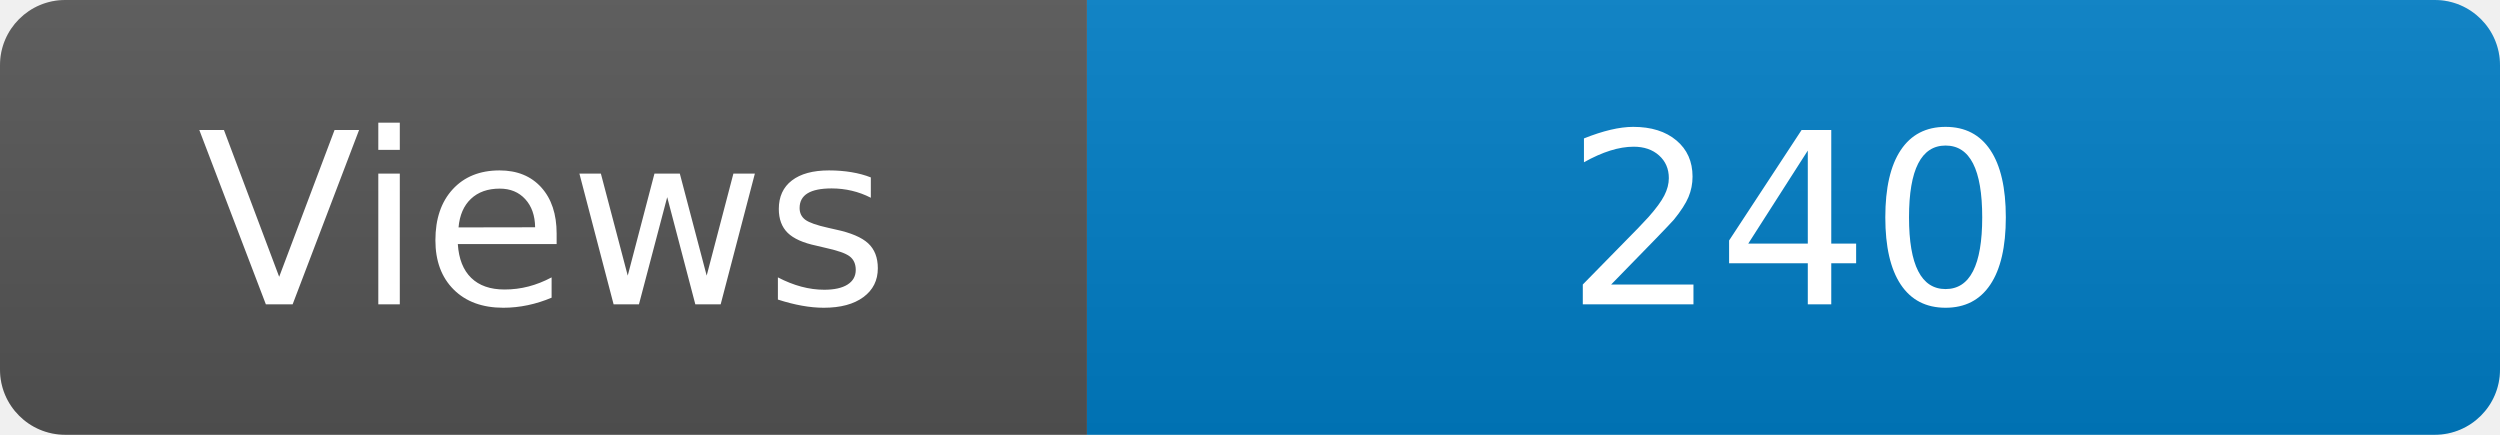
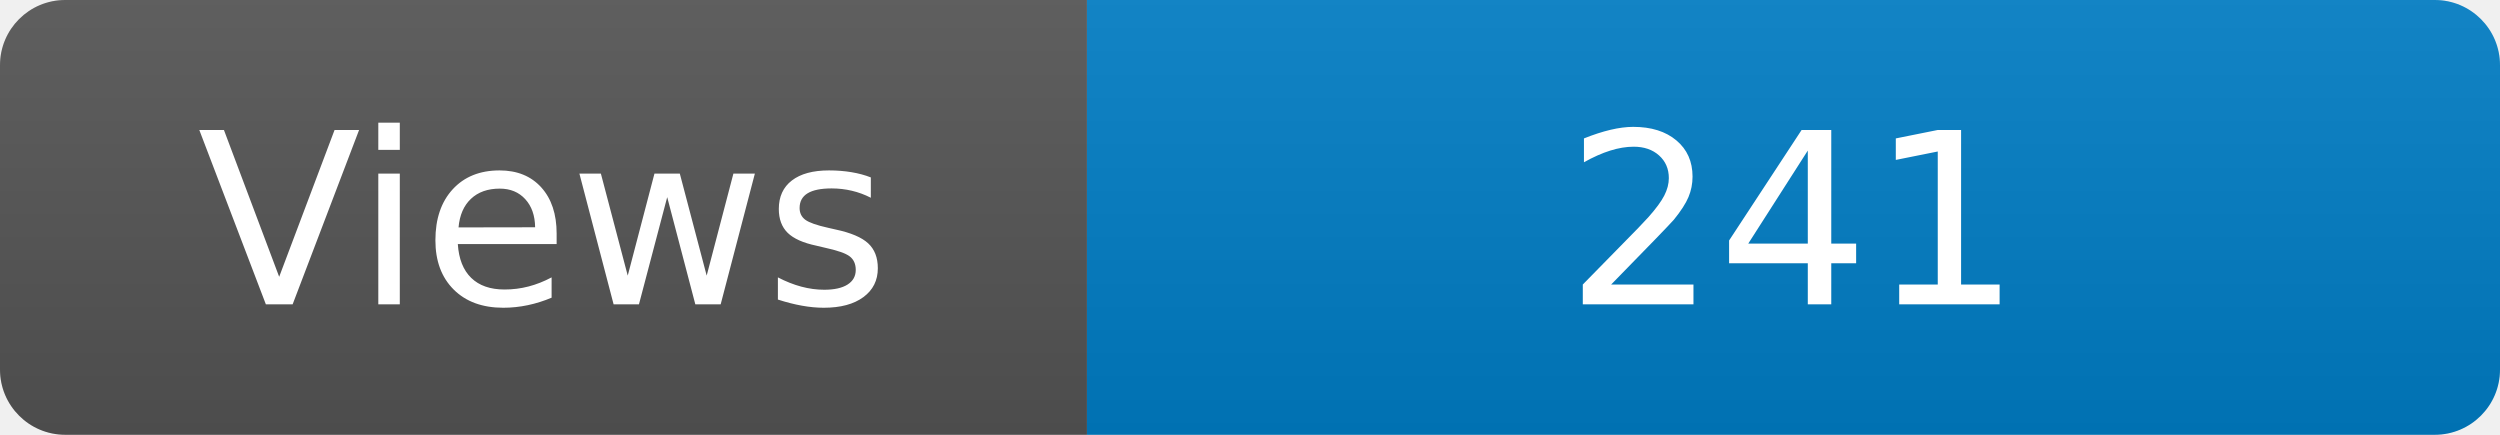
<svg xmlns="http://www.w3.org/2000/svg" width="115" height="20" role="img" aria-label="Maintained?: yes">
  <linearGradient id="s" x2="0" y2="100%">
    <stop offset="0" stop-color="#bbb" stop-opacity=".1" />
    <stop offset="1" stop-opacity=".1" />
  </linearGradient>
  <clipPath id="r">
    <rect width="115" height="20" rx="3" fill="#fff" />
  </clipPath>
  <g clip-path="url(#r)">
    <rect width="50" height="20" fill="#555" />
    <rect x="50" width="160" height="20" fill="#007ec6" />
    <rect width="115" height="20" fill="url(#s)" />
  </g>
  <g fill="#fff" text-anchor="middle" font-family="Verdana,Geneva,DejaVu Sans,sans-serif" font-size="110">
    <text x="250" y="140" transform="scale(.1)" fill="#fff">Views</text>
-     <text x="825" y="140" transform="scale(.1)" fill="#fff">240</text>
+     <text x="825" y="140" transform="scale(.1)" fill="#fff">241</text>
  </g>
</svg>
